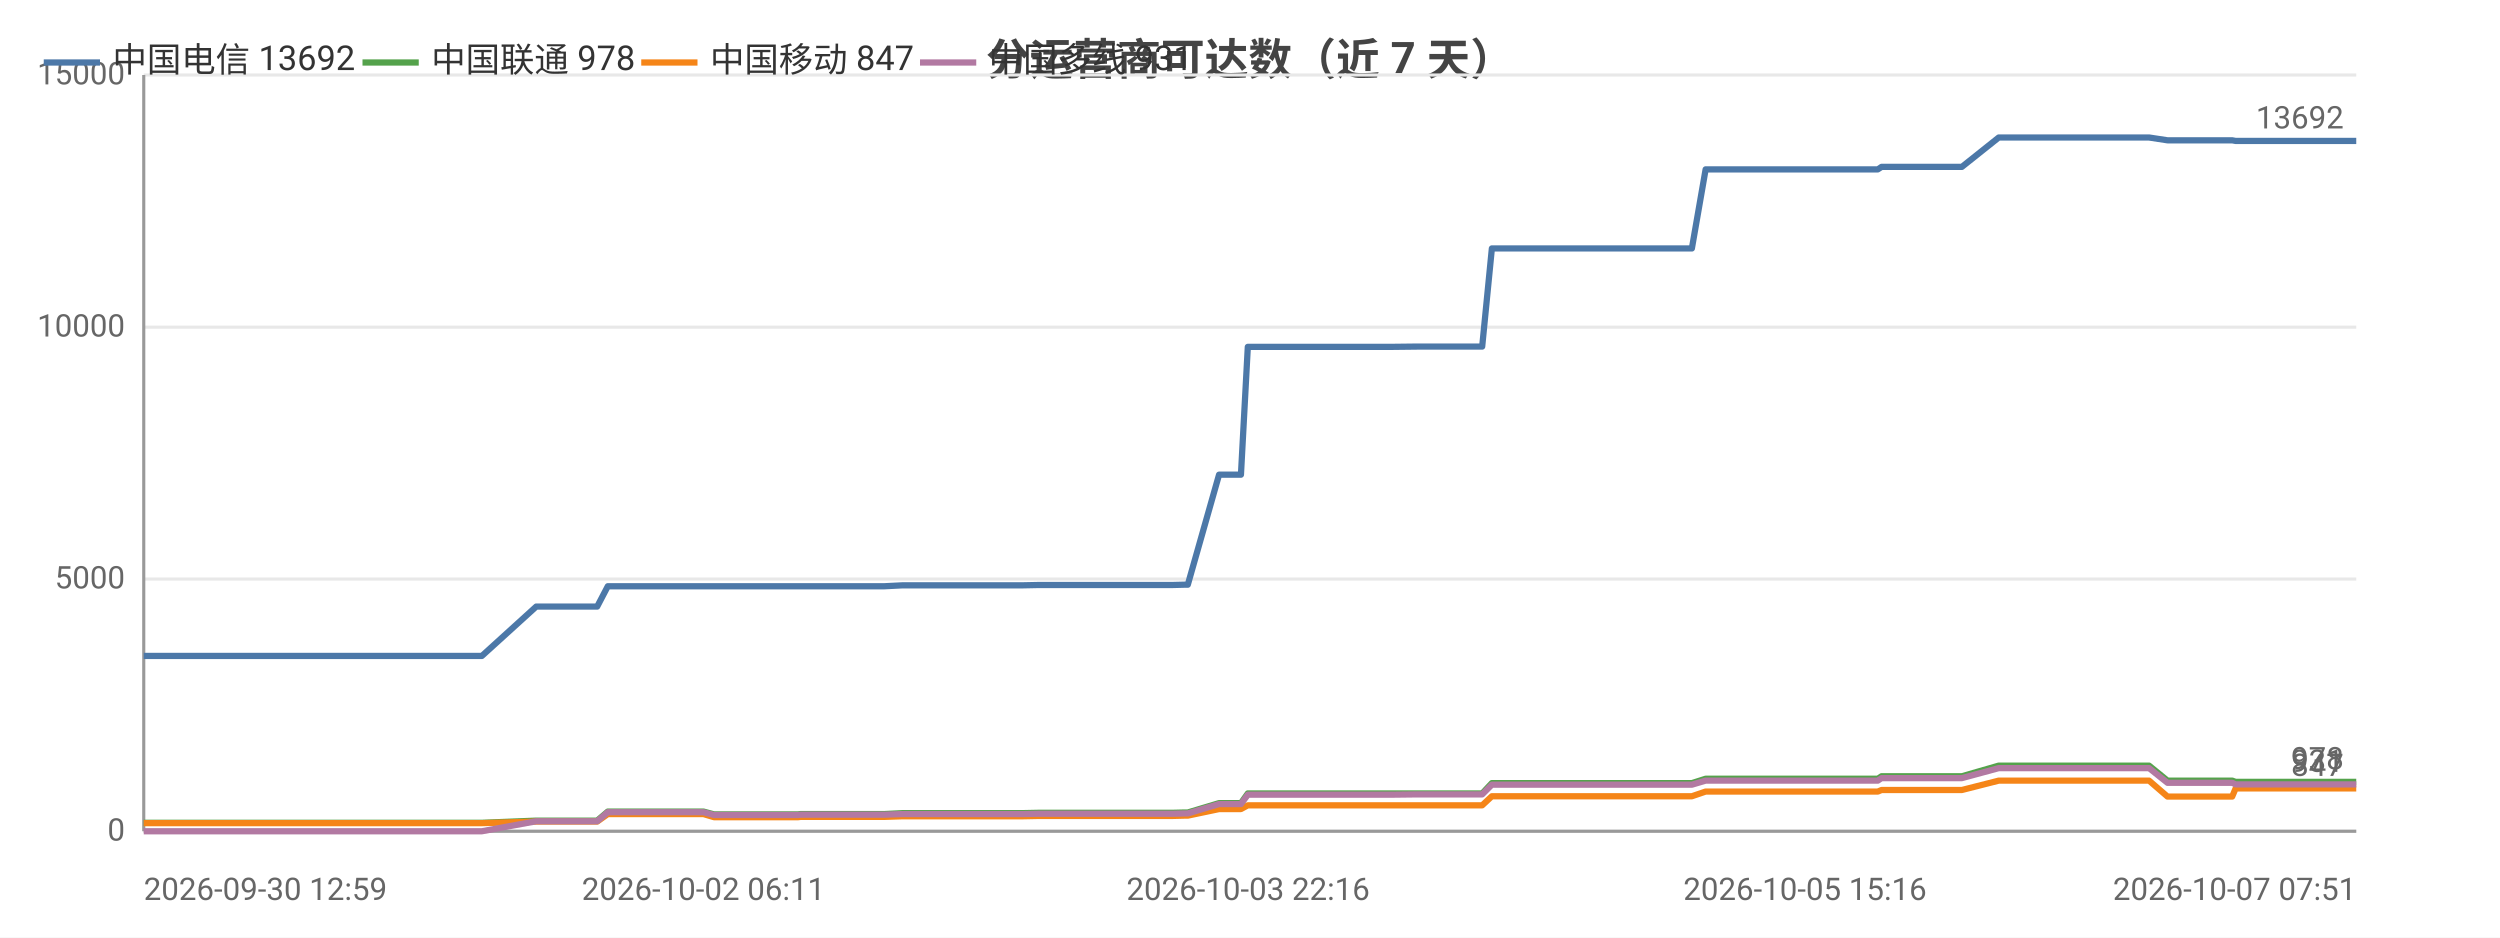
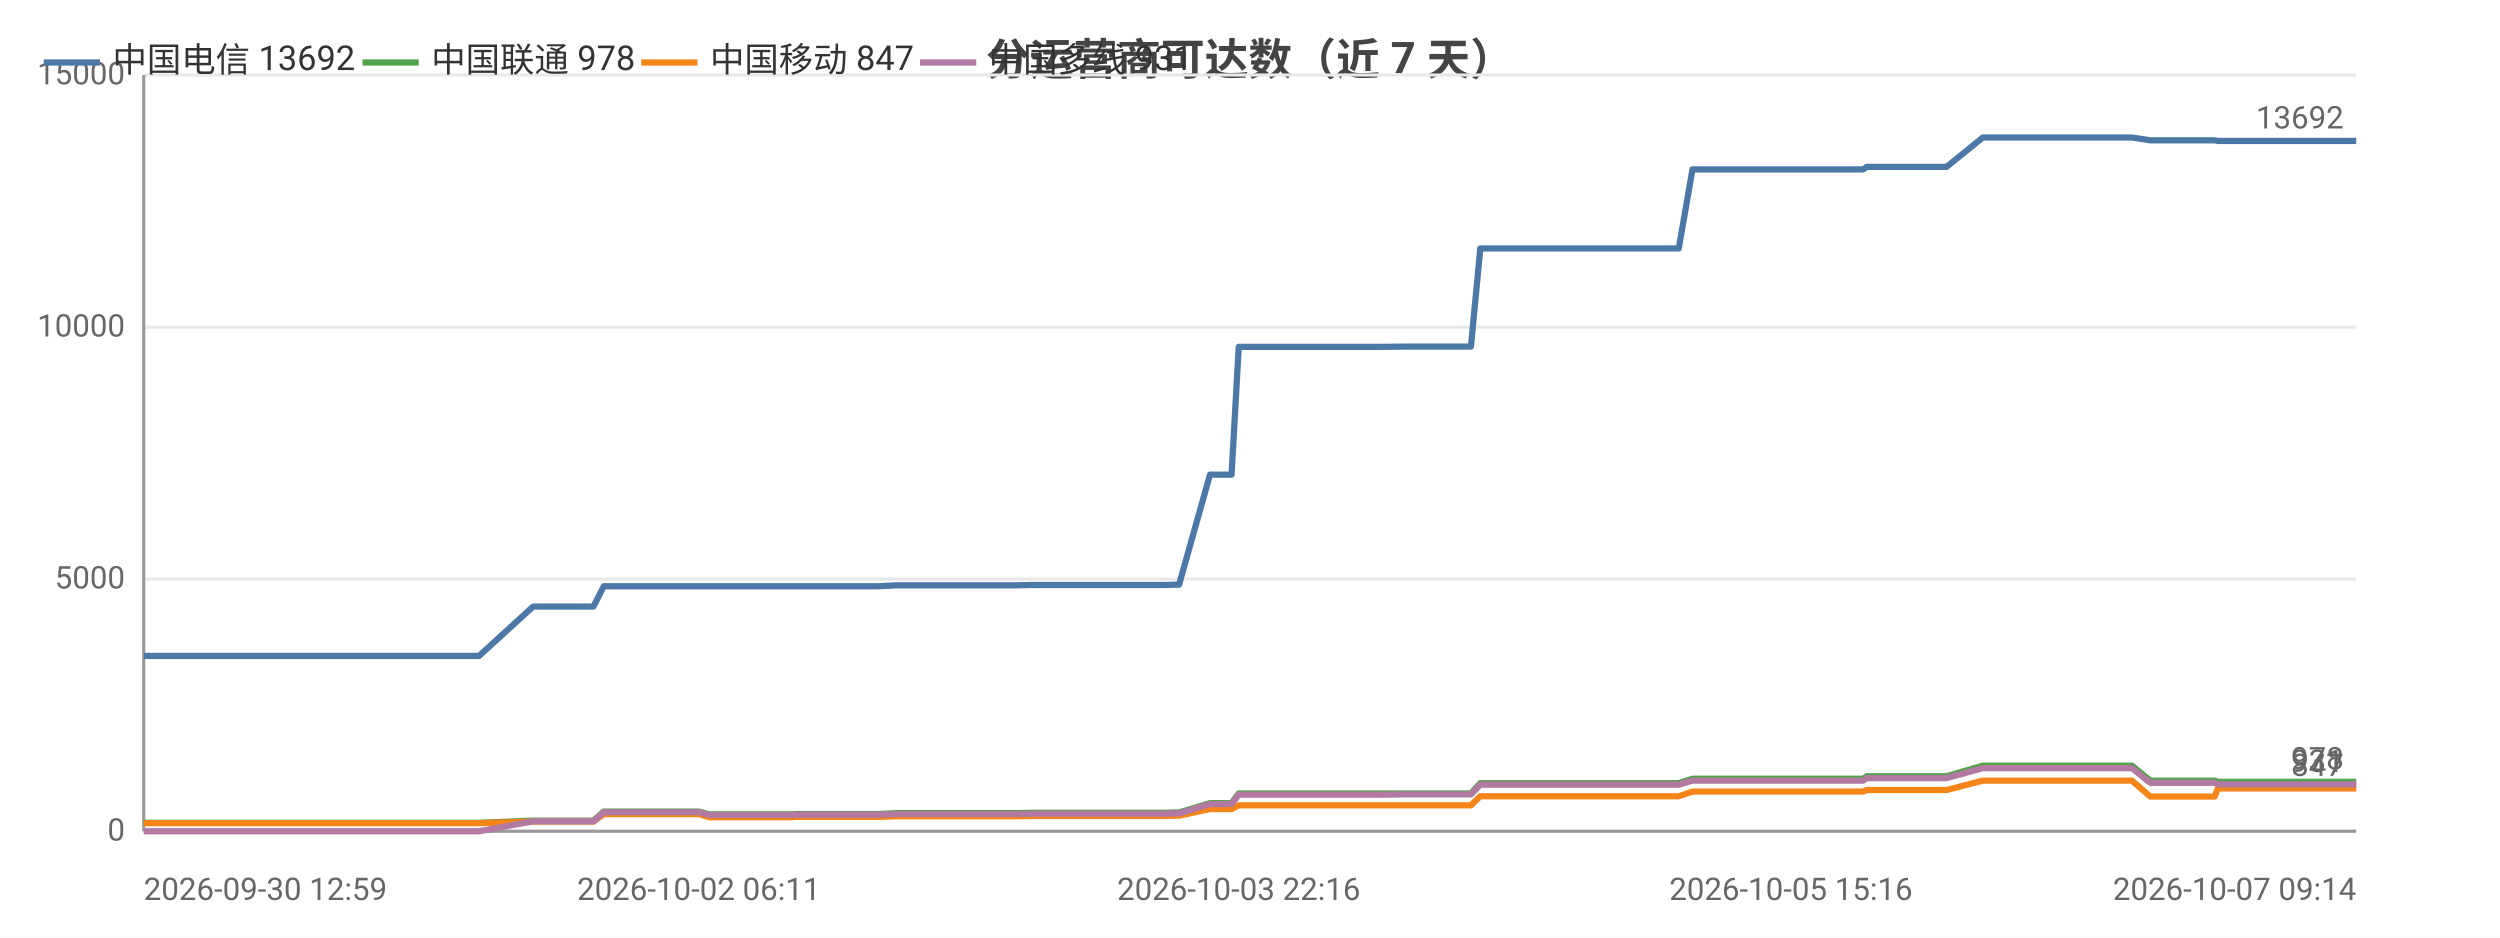
<svg xmlns="http://www.w3.org/2000/svg" width="800" height="300" viewBox="0 0 800 300">
  <rect width="800" height="300" fill="#ffffff" />
  <style>text{font-family:system-ui,-apple-system,'Segoe UI',Roboto,'PingFang SC','Microsoft YaHei','Noto Sans CJK SC',sans-serif}.g{stroke:#e8e8e8;stroke-width:1}.a{stroke:#999;stroke-width:1}.t{font-size:10px;fill:#666}.m{font-size:10px;text-anchor:middle;fill:#666}.e{font-size:10px;text-anchor:end;fill:#666}.l{font-size:11px;fill:#333}.tt{font-size:14px;font-weight:600;text-anchor:middle;fill:#444}.em{font-size:13px;text-anchor:middle;fill:#999}</style>
  <text class="tt" x="400.0" y="24">分运营商可达数（近 7 天）</text>
  <line class="g" x1="46" y1="266" x2="754" y2="266" />
  <text class="e" x="40" y="269">0</text>
  <line class="g" x1="46" y1="185.3" x2="754" y2="185.3" />
  <text class="e" x="40" y="188.3">5000</text>
  <line class="g" x1="46" y1="104.7" x2="754" y2="104.7" />
  <text class="e" x="40" y="107.7">10000</text>
  <line class="g" x1="46" y1="24" x2="754" y2="24" />
  <text class="e" x="40" y="27">15000</text>
  <line class="a" x1="46" y1="24" x2="46" y2="266" />
  <line class="a" x1="46" y1="266" x2="754" y2="266" />
-   <polyline fill="none" stroke="#4c78a8" stroke-width="2" stroke-linejoin="round" points="46,209.9 49.1,209.9 61.4,209.9 61.5,209.9 63.9,209.9 73.2,209.9 74.8,209.9 87.3,209.9 87.4,209.9 89.3,209.9 89.9,209.9 94.6,209.9 103.2,209.9 106.9,209.9 106.9,209.9 109.0,209.9 122.3,209.9 131.5,209.9 132.5,209.9 133.4,209.9 154.2,209.9 171.6,194.1 171.7,194.1 172.7,194.1 172.7,194.1 180.0,194.1 191.1,194.1 191.1,194.1 194.5,187.6 194.5,187.6 199.1,187.6 214.9,187.6 214.9,187.6 225.1,187.6 228.5,187.6 228.6,187.6 243.2,187.6 243.2,187.6 255.4,187.6 256.2,187.6 256.2,187.6 273.8,187.6 283.0,187.6 288.9,187.3 289.0,187.3 293.1,187.3 293.2,187.3 302.5,187.3 306.8,187.3 306.9,187.3 310.7,187.3 310.7,187.3 327.4,187.3 332.2,187.2 332.2,187.2 335.5,187.2 335.5,187.2 353.6,187.2 353.6,187.2 354.8,187.2 359.3,187.2 359.4,187.2 375.1,187.2 379.0,187.1 379.0,187.1 380.1,187.1 380.1,187.1 390.1,151.9 390.1,151.9 392.2,151.9 397.1,151.9 399.3,111.0 399.4,111.0 408.6,111.0 408.6,111.0 415.5,111.0 427.0,111.0 427.1,111.0 440.6,111.0 440.7,111.0 445.0,111.0 453.7,110.9 453.7,110.9 471.9,110.9 471.9,110.9 473.8,110.9 474.3,110.9 477.4,79.5 477.4,79.5 483.2,79.5 485.3,79.5 485.4,79.5 493.0,79.5 498.3,79.5 498.4,79.5 499.8,79.5 509.4,79.5 513.4,79.5 513.5,79.5 515.2,79.5 538.2,79.5 541.4,79.5 545.8,54.2 545.8,54.2 551.2,54.2 551.3,54.2 553.5,54.2 577.6,54.2 598.1,54.2 600.9,54.2 602.1,53.4 603.3,53.4 609.8,53.4 610.8,53.4 625.6,53.4 625.6,53.4 627.8,53.4 639.6,44.0 639.6,44.0 645.3,44.0 652.9,44.0 653.0,44.0 660.0,44.0 682.7,44.0 687.6,44.0 687.7,44.0 693.6,44.9 693.7,44.9 707.8,44.9 714.3,44.9 715.4,45.1 715.5,45.1 726.6,45.1 727.7,45.1 732.6,45.1 737.5,45.1 737.6,45.1 742.9,45.1 745.2,45.1 751.8,45.1 751.9,45.1 754,45.1" />
+   <polyline fill="none" stroke="#4c78a8" stroke-width="2" stroke-linejoin="round" points="46,209.9 49.1,209.9 61.3,209.9 61.3,209.9 63.8,209.9 73.0,209.9 74.6,209.9 87.0,209.9 87.0,209.9 88.9,209.9 89.5,209.9 94.2,209.9 102.7,209.9 106.4,209.9 106.4,209.9 108.4,209.9 121.6,209.9 130.7,209.9 131.7,209.9 132.6,209.9 153.3,209.9 170.6,194.1 170.6,194.1 171.6,194.1 171.6,194.1 178.8,194.1 189.9,194.1 189.9,194.1 193.2,187.6 193.3,187.6 197.8,187.6 213.4,187.6 213.5,187.6 223.6,187.6 227.0,187.6 227.0,187.6 241.5,187.6 241.6,187.6 253.6,187.6 254.4,187.6 254.5,187.6 271.9,187.6 281.0,187.6 286.9,187.3 286.9,187.3 291.0,187.3 291.1,187.3 300.3,187.3 304.6,187.3 304.6,187.3 308.4,187.3 308.5,187.3 325.0,187.3 329.8,187.2 329.8,187.2 333.0,187.2 333.1,187.2 351.0,187.2 351.0,187.2 352.1,187.2 356.7,187.2 356.7,187.2 372.4,187.2 376.1,187.1 376.2,187.1 377.2,187.1 377.3,187.1 387.2,151.9 387.2,151.9 389.3,151.9 394.1,151.9 396.4,111.0 396.4,111.0 405.5,111.0 405.5,111.0 412.3,111.0 423.8,111.0 423.8,111.0 437.3,111.0 437.3,111.0 441.6,111.0 450.2,110.9 450.2,110.9 468.2,110.9 468.3,110.9 470.2,110.9 470.7,110.9 473.7,79.5 473.8,79.5 479.5,79.5 481.6,79.5 481.7,79.5 489.2,79.5 494.5,79.5 494.6,79.5 496.0,79.5 505.5,79.5 509.5,79.5 509.5,79.5 511.2,79.5 534.0,79.5 537.2,79.5 541.6,54.2 541.6,54.2 547.0,54.2 547.0,54.2 549.2,54.2 573.1,54.2 593.4,54.2 596.2,54.2 597.4,53.4 598.6,53.4 605.0,53.4 606.0,53.4 620.7,53.4 620.7,53.4 622.9,53.4 634.5,44.0 634.6,44.0 640.2,44.0 647.8,44.0 647.8,44.0 654.8,44.0 677.3,44.0 682.2,44.0 682.2,44.0 688.1,44.9 688.2,44.9 702.2,44.9 708.7,44.9 709.7,45.1 709.8,45.1 720.9,45.1 721.9,45.1 726.8,45.1 731.7,45.1 731.7,45.1 737.0,45.1 739.3,45.1 745.9,45.1 745.9,45.1 748.0,45.1 754,45.1" />
  <circle cx="46" cy="209.9" r="4" fill="transparent" />
-   <circle cx="87.3" cy="209.9" r="4" fill="transparent" />
-   <circle cx="109.0" cy="209.9" r="4" fill="transparent" />
-   <circle cx="171.7" cy="194.1" r="4" fill="transparent" />
-   <circle cx="199.1" cy="187.6" r="4" fill="transparent" />
-   <circle cx="243.2" cy="187.6" r="4" fill="transparent" />
-   <circle cx="293.1" cy="187.3" r="4" fill="transparent" />
-   <circle cx="327.4" cy="187.3" r="4" fill="transparent" />
-   <circle cx="354.8" cy="187.2" r="4" fill="transparent" />
-   <circle cx="390.1" cy="151.9" r="4" fill="transparent" />
-   <circle cx="408.6" cy="111.0" r="4" fill="transparent" />
-   <circle cx="453.7" cy="110.9" r="4" fill="transparent" />
-   <circle cx="483.2" cy="79.5" r="4" fill="transparent" />
-   <circle cx="509.4" cy="79.5" r="4" fill="transparent" />
-   <circle cx="551.2" cy="54.2" r="4" fill="transparent" />
-   <circle cx="603.3" cy="53.4" r="4" fill="transparent" />
-   <circle cx="645.3" cy="44.0" r="4" fill="transparent" />
-   <circle cx="693.6" cy="44.9" r="4" fill="transparent" />
-   <circle cx="732.6" cy="45.1" r="4" fill="transparent" />
+   <circle cx="87.0" cy="209.9" r="4" fill="transparent" />
+   <circle cx="108.4" cy="209.9" r="4" fill="transparent" />
+   <circle cx="170.6" cy="194.1" r="4" fill="transparent" />
+   <circle cx="197.8" cy="187.6" r="4" fill="transparent" />
+   <circle cx="241.6" cy="187.6" r="4" fill="transparent" />
+   <circle cx="291.0" cy="187.3" r="4" fill="transparent" />
+   <circle cx="325.0" cy="187.3" r="4" fill="transparent" />
+   <circle cx="356.7" cy="187.2" r="4" fill="transparent" />
+   <circle cx="387.2" cy="151.9" r="4" fill="transparent" />
+   <circle cx="412.3" cy="111.0" r="4" fill="transparent" />
+   <circle cx="450.2" cy="110.9" r="4" fill="transparent" />
+   <circle cx="481.6" cy="79.5" r="4" fill="transparent" />
+   <circle cx="509.5" cy="79.5" r="4" fill="transparent" />
+   <circle cx="547.0" cy="54.2" r="4" fill="transparent" />
+   <circle cx="605.0" cy="53.4" r="4" fill="transparent" />
+   <circle cx="647.8" cy="44.0" r="4" fill="transparent" />
+   <circle cx="688.2" cy="44.9" r="4" fill="transparent" />
+   <circle cx="731.7" cy="45.1" r="4" fill="transparent" />
  <circle cx="754" cy="45.1" r="4" fill="transparent" />
  <text class="t" x="750" y="41.1" text-anchor="end" fill="#4c78a8">13692</text>
-   <polyline fill="none" stroke="#54a24b" stroke-width="2" stroke-linejoin="round" points="46,263.3 49.1,263.3 61.4,263.3 61.5,263.3 63.9,263.3 73.2,263.3 74.8,263.3 87.3,263.3 87.4,263.3 89.3,263.3 89.9,263.3 94.6,263.3 103.2,263.3 106.9,263.3 106.9,263.3 109.0,263.3 122.3,263.3 131.5,263.3 132.5,263.3 133.4,263.3 154.2,263.3 171.6,262.6 171.7,262.6 172.7,262.6 172.7,262.6 180.0,262.6 191.1,262.6 191.1,262.6 194.5,259.7 194.5,259.7 199.1,259.7 214.9,259.7 214.9,259.7 225.1,259.7 228.5,260.6 228.6,260.6 243.2,260.6 243.2,260.6 255.4,260.6 256.2,260.5 256.2,260.5 273.8,260.5 283.0,260.5 288.9,260.2 289.0,260.2 293.1,260.2 293.2,260.2 302.5,260.2 306.8,260.2 306.9,260.2 310.7,260.2 310.7,260.2 327.4,260.2 332.2,260.1 332.2,260.1 335.5,260.1 335.5,260.1 353.6,260.1 353.6,260.1 354.8,260.1 359.3,260.1 359.4,260.1 375.1,260.1 379.0,260.0 379.0,260.0 380.1,260.0 380.1,260.0 390.1,257.0 390.1,257.0 392.2,257.0 397.1,257.0 399.3,253.9 399.4,253.9 408.6,253.9 408.6,253.9 415.5,253.9 427.0,253.9 427.1,253.9 440.6,253.9 440.7,253.9 445.0,253.9 453.7,253.9 453.7,253.9 471.9,253.9 471.9,253.9 473.8,253.9 474.3,253.9 477.4,250.6 477.4,250.6 483.2,250.6 485.3,250.6 485.4,250.6 493.0,250.6 498.3,250.6 498.4,250.6 499.8,250.6 509.4,250.6 513.4,250.6 513.5,250.6 515.2,250.6 538.2,250.6 541.4,250.6 545.8,249.2 545.8,249.2 551.2,249.2 551.3,249.2 553.5,249.2 577.6,249.2 598.1,249.2 600.9,249.2 602.1,248.4 603.3,248.4 609.8,248.4 610.8,248.4 625.6,248.4 625.6,248.4 627.8,248.4 639.6,245.0 639.6,245.0 645.3,245.0 652.9,245.0 653.0,245.0 660.0,245.0 682.7,245.0 687.6,245.0 687.7,245.0 693.6,249.8 693.7,249.8 707.8,249.8 714.3,249.8 715.4,250.2 715.5,250.2 726.6,250.2 727.7,250.2 732.6,250.2 737.5,250.2 737.6,250.2 742.9,250.2 745.2,250.2 751.8,250.2 751.9,250.2 754,250.2" />
+   <polyline fill="none" stroke="#54a24b" stroke-width="2" stroke-linejoin="round" points="46,263.3 49.1,263.3 61.3,263.3 61.3,263.3 63.8,263.3 73.0,263.3 74.6,263.3 87.0,263.3 87.0,263.3 88.9,263.3 89.5,263.3 94.2,263.3 102.7,263.3 106.4,263.3 106.4,263.3 108.4,263.3 121.6,263.3 130.7,263.3 131.7,263.3 132.6,263.3 153.3,263.3 170.6,262.6 170.6,262.6 171.6,262.6 171.6,262.6 178.8,262.6 189.9,262.6 189.9,262.6 193.2,259.7 193.3,259.7 197.8,259.7 213.4,259.7 213.5,259.7 223.6,259.7 227.0,260.6 227.0,260.6 241.5,260.6 241.6,260.6 253.6,260.6 254.4,260.5 254.5,260.5 271.9,260.5 281.0,260.5 286.9,260.2 286.9,260.2 291.0,260.2 291.1,260.2 300.3,260.2 304.6,260.2 304.6,260.2 308.4,260.2 308.5,260.2 325.0,260.2 329.8,260.1 329.8,260.1 333.0,260.1 333.1,260.1 351.0,260.1 351.0,260.1 352.1,260.1 356.7,260.1 356.7,260.1 372.4,260.1 376.1,260.0 376.2,260.0 377.2,260.0 377.3,260.0 387.2,257.0 387.2,257.0 389.3,257.0 394.1,257.0 396.4,253.9 396.4,253.9 405.5,253.9 405.5,253.9 412.3,253.9 423.8,253.9 423.8,253.9 437.3,253.9 437.3,253.9 441.6,253.9 450.2,253.9 450.2,253.9 468.2,253.9 468.3,253.9 470.2,253.9 470.7,253.9 473.7,250.6 473.8,250.6 479.5,250.6 481.6,250.6 481.7,250.6 489.2,250.6 494.5,250.6 494.6,250.6 496.0,250.6 505.5,250.6 509.5,250.6 509.5,250.6 511.2,250.6 534.0,250.6 537.2,250.6 541.6,249.2 541.6,249.2 547.0,249.2 547.0,249.2 549.2,249.2 573.1,249.2 593.4,249.2 596.2,249.2 597.4,248.4 598.6,248.4 605.0,248.4 606.0,248.4 620.7,248.4 620.7,248.4 622.9,248.4 634.5,245.0 634.6,245.0 640.2,245.0 647.8,245.0 647.8,245.0 654.8,245.0 677.3,245.0 682.2,245.0 682.2,245.0 688.1,249.8 688.2,249.8 702.2,249.8 708.7,249.8 709.7,250.2 709.8,250.2 720.9,250.2 721.9,250.2 726.8,250.2 731.7,250.2 731.7,250.2 737.0,250.2 739.3,250.2 745.9,250.2 745.9,250.2 748.0,250.2 754,250.2" />
  <circle cx="46" cy="263.3" r="4" fill="transparent" />
-   <circle cx="87.3" cy="263.3" r="4" fill="transparent" />
-   <circle cx="109.0" cy="263.3" r="4" fill="transparent" />
-   <circle cx="171.7" cy="262.6" r="4" fill="transparent" />
-   <circle cx="199.1" cy="259.7" r="4" fill="transparent" />
-   <circle cx="243.2" cy="260.6" r="4" fill="transparent" />
-   <circle cx="293.1" cy="260.2" r="4" fill="transparent" />
-   <circle cx="327.4" cy="260.2" r="4" fill="transparent" />
-   <circle cx="354.8" cy="260.1" r="4" fill="transparent" />
-   <circle cx="390.1" cy="257.0" r="4" fill="transparent" />
-   <circle cx="408.6" cy="253.9" r="4" fill="transparent" />
-   <circle cx="453.7" cy="253.9" r="4" fill="transparent" />
-   <circle cx="483.2" cy="250.6" r="4" fill="transparent" />
-   <circle cx="509.4" cy="250.6" r="4" fill="transparent" />
-   <circle cx="551.2" cy="249.2" r="4" fill="transparent" />
-   <circle cx="603.3" cy="248.4" r="4" fill="transparent" />
-   <circle cx="645.3" cy="245.0" r="4" fill="transparent" />
-   <circle cx="693.6" cy="249.8" r="4" fill="transparent" />
-   <circle cx="732.6" cy="250.2" r="4" fill="transparent" />
+   <circle cx="87.0" cy="263.3" r="4" fill="transparent" />
+   <circle cx="108.4" cy="263.3" r="4" fill="transparent" />
+   <circle cx="170.6" cy="262.6" r="4" fill="transparent" />
+   <circle cx="197.8" cy="259.7" r="4" fill="transparent" />
+   <circle cx="241.6" cy="260.6" r="4" fill="transparent" />
+   <circle cx="291.0" cy="260.2" r="4" fill="transparent" />
+   <circle cx="325.0" cy="260.2" r="4" fill="transparent" />
+   <circle cx="356.7" cy="260.1" r="4" fill="transparent" />
+   <circle cx="387.2" cy="257.0" r="4" fill="transparent" />
+   <circle cx="412.3" cy="253.9" r="4" fill="transparent" />
+   <circle cx="450.2" cy="253.9" r="4" fill="transparent" />
+   <circle cx="481.6" cy="250.6" r="4" fill="transparent" />
+   <circle cx="509.5" cy="250.6" r="4" fill="transparent" />
+   <circle cx="547.0" cy="249.2" r="4" fill="transparent" />
+   <circle cx="605.0" cy="248.4" r="4" fill="transparent" />
+   <circle cx="647.8" cy="245.0" r="4" fill="transparent" />
+   <circle cx="688.2" cy="249.8" r="4" fill="transparent" />
+   <circle cx="731.7" cy="250.2" r="4" fill="transparent" />
  <circle cx="754" cy="250.2" r="4" fill="transparent" />
  <text class="t" x="750" y="246.2" text-anchor="end" fill="#54a24b">978</text>
-   <polyline fill="none" stroke="#f58518" stroke-width="2" stroke-linejoin="round" points="46,263.4 49.1,263.4 61.4,263.4 61.5,263.4 63.9,263.4 73.2,263.4 74.8,263.4 87.3,263.4 87.4,263.4 89.3,263.4 89.9,263.4 94.6,263.4 103.2,263.4 106.9,263.4 106.9,263.4 109.0,263.4 122.3,263.4 131.5,263.4 132.5,263.4 133.4,263.4 154.2,263.4 171.6,262.9 171.7,262.9 172.7,262.9 172.7,262.9 180.0,262.9 191.1,262.9 191.1,262.9 194.5,260.5 194.5,260.5 199.1,260.5 214.9,260.5 214.9,260.5 225.1,260.5 228.5,261.5 228.6,261.5 243.2,261.5 243.2,261.5 255.4,261.5 256.2,261.4 256.2,261.4 273.8,261.4 283.0,261.4 288.9,261.2 289.0,261.2 293.1,261.2 293.2,261.2 302.5,261.2 306.8,261.2 306.9,261.2 310.7,261.2 310.7,261.2 327.4,261.2 332.2,261.1 332.2,261.1 335.5,261.1 335.5,261.1 353.6,261.1 353.6,261.1 354.8,261.1 359.3,261.1 359.4,261.1 375.1,261.1 379.0,261.0 379.0,261.0 380.1,261.0 380.1,261.0 390.1,258.9 390.1,258.9 392.2,258.9 397.1,258.9 399.3,257.7 399.4,257.7 408.6,257.7 408.6,257.7 415.5,257.7 427.0,257.7 427.1,257.7 440.6,257.7 440.7,257.7 445.0,257.7 453.7,257.7 453.7,257.7 471.9,257.7 471.9,257.7 473.8,257.7 474.3,257.7 477.4,254.8 477.4,254.8 483.2,254.8 485.3,254.8 485.4,254.8 493.0,254.8 498.3,254.8 498.4,254.8 499.8,254.8 509.4,254.8 513.4,254.8 513.5,254.8 515.2,254.8 538.2,254.8 541.4,254.8 545.8,253.3 545.8,253.3 551.2,253.3 551.3,253.3 553.5,253.3 577.6,253.3 598.1,253.3 600.9,253.3 602.1,252.8 603.3,252.8 609.8,252.8 610.8,252.8 625.6,252.8 625.6,252.8 627.8,252.8 639.6,249.8 639.6,249.8 645.3,249.8 652.9,249.8 653.0,249.8 660.0,249.8 682.7,249.8 687.6,249.8 687.7,249.8 693.6,254.9 693.7,254.9 707.8,254.9 714.3,254.9 715.4,252.3 715.5,252.3 726.6,252.3 727.7,252.3 732.6,252.3 737.5,252.3 737.6,252.3 742.9,252.3 745.2,252.3 751.8,252.3 751.9,252.3 754,252.3" />
+   <polyline fill="none" stroke="#f58518" stroke-width="2" stroke-linejoin="round" points="46,263.4 49.1,263.4 61.3,263.4 61.3,263.4 63.8,263.4 73.0,263.4 74.6,263.4 87.0,263.4 87.0,263.4 88.9,263.4 89.5,263.4 94.2,263.4 102.7,263.4 106.4,263.4 106.4,263.4 108.4,263.4 121.6,263.4 130.7,263.4 131.7,263.4 132.6,263.4 153.3,263.4 170.6,262.9 170.6,262.9 171.6,262.9 171.6,262.9 178.8,262.9 189.9,262.9 189.9,262.9 193.2,260.5 193.3,260.5 197.8,260.5 213.4,260.5 213.5,260.5 223.6,260.5 227.0,261.5 227.0,261.5 241.5,261.5 241.6,261.5 253.6,261.5 254.4,261.4 254.5,261.4 271.9,261.4 281.0,261.4 286.9,261.2 286.9,261.2 291.0,261.2 291.1,261.2 300.3,261.2 304.6,261.2 304.6,261.2 308.4,261.2 308.5,261.2 325.0,261.2 329.8,261.1 329.8,261.1 333.0,261.1 333.1,261.1 351.0,261.1 351.0,261.1 352.1,261.1 356.7,261.1 356.7,261.1 372.4,261.1 376.1,261.0 376.2,261.0 377.2,261.0 377.3,261.0 387.2,258.9 387.2,258.9 389.3,258.9 394.1,258.9 396.4,257.7 396.4,257.7 405.5,257.7 405.5,257.7 412.3,257.7 423.8,257.7 423.8,257.7 437.3,257.7 437.3,257.7 441.6,257.7 450.2,257.7 450.2,257.7 468.2,257.7 468.3,257.7 470.2,257.7 470.7,257.7 473.7,254.8 473.8,254.8 479.5,254.8 481.6,254.8 481.7,254.8 489.2,254.8 494.5,254.8 494.6,254.8 496.0,254.8 505.5,254.8 509.5,254.8 509.5,254.8 511.2,254.8 534.0,254.8 537.2,254.8 541.6,253.3 541.6,253.3 547.0,253.3 547.0,253.3 549.2,253.3 573.1,253.3 593.4,253.3 596.2,253.3 597.4,252.8 598.6,252.8 605.0,252.8 606.0,252.8 620.7,252.8 620.7,252.8 622.9,252.8 634.5,249.8 634.6,249.8 640.2,249.8 647.8,249.8 647.8,249.8 654.8,249.8 677.3,249.8 682.2,249.8 682.2,249.8 688.1,254.9 688.2,254.9 702.2,254.9 708.7,254.9 709.7,252.3 709.8,252.3 720.9,252.3 721.9,252.3 726.8,252.3 731.7,252.3 731.7,252.3 737.0,252.3 739.3,252.3 745.9,252.3 745.9,252.3 748.0,252.3 754,252.3" />
  <circle cx="46" cy="263.4" r="4" fill="transparent" />
-   <circle cx="87.3" cy="263.4" r="4" fill="transparent" />
-   <circle cx="109.0" cy="263.4" r="4" fill="transparent" />
-   <circle cx="171.7" cy="262.9" r="4" fill="transparent" />
-   <circle cx="199.1" cy="260.5" r="4" fill="transparent" />
-   <circle cx="243.2" cy="261.5" r="4" fill="transparent" />
-   <circle cx="293.1" cy="261.2" r="4" fill="transparent" />
-   <circle cx="327.4" cy="261.2" r="4" fill="transparent" />
-   <circle cx="354.8" cy="261.1" r="4" fill="transparent" />
-   <circle cx="390.1" cy="258.9" r="4" fill="transparent" />
-   <circle cx="408.6" cy="257.7" r="4" fill="transparent" />
-   <circle cx="453.7" cy="257.7" r="4" fill="transparent" />
-   <circle cx="483.2" cy="254.8" r="4" fill="transparent" />
-   <circle cx="509.4" cy="254.8" r="4" fill="transparent" />
-   <circle cx="551.2" cy="253.3" r="4" fill="transparent" />
-   <circle cx="603.3" cy="252.8" r="4" fill="transparent" />
-   <circle cx="645.3" cy="249.8" r="4" fill="transparent" />
-   <circle cx="693.6" cy="254.9" r="4" fill="transparent" />
-   <circle cx="732.6" cy="252.3" r="4" fill="transparent" />
+   <circle cx="87.0" cy="263.4" r="4" fill="transparent" />
+   <circle cx="108.4" cy="263.4" r="4" fill="transparent" />
+   <circle cx="170.6" cy="262.9" r="4" fill="transparent" />
+   <circle cx="197.8" cy="260.5" r="4" fill="transparent" />
+   <circle cx="241.6" cy="261.5" r="4" fill="transparent" />
+   <circle cx="291.0" cy="261.2" r="4" fill="transparent" />
+   <circle cx="325.0" cy="261.2" r="4" fill="transparent" />
+   <circle cx="356.7" cy="261.1" r="4" fill="transparent" />
+   <circle cx="387.2" cy="258.9" r="4" fill="transparent" />
+   <circle cx="412.3" cy="257.7" r="4" fill="transparent" />
+   <circle cx="450.2" cy="257.7" r="4" fill="transparent" />
+   <circle cx="481.6" cy="254.8" r="4" fill="transparent" />
+   <circle cx="509.5" cy="254.8" r="4" fill="transparent" />
+   <circle cx="547.0" cy="253.3" r="4" fill="transparent" />
+   <circle cx="605.0" cy="252.8" r="4" fill="transparent" />
+   <circle cx="647.8" cy="249.8" r="4" fill="transparent" />
+   <circle cx="688.2" cy="254.9" r="4" fill="transparent" />
+   <circle cx="731.7" cy="252.3" r="4" fill="transparent" />
  <circle cx="754" cy="252.3" r="4" fill="transparent" />
  <text class="t" x="750" y="248.3" text-anchor="end" fill="#f58518">847</text>
-   <polyline fill="none" stroke="#b279a2" stroke-width="2" stroke-linejoin="round" points="46,266 49.1,266 61.4,266 61.5,266 63.9,266 73.2,266 74.8,266 87.3,266 87.4,266 89.3,266 89.9,266 94.6,266 103.2,266 106.9,266 106.9,266 109.0,266 122.3,266 131.5,266 132.5,266 133.4,266 154.2,266 171.6,262.8 171.7,262.8 172.7,262.8 172.7,262.8 180.0,262.8 191.1,262.8 191.1,262.8 194.5,259.9 194.5,259.9 199.1,259.9 214.9,259.9 214.9,259.9 225.1,259.9 228.5,260.8 228.6,260.8 243.2,260.8 243.2,260.8 255.4,260.8 256.2,260.7 256.2,260.7 273.8,260.7 283.0,260.7 288.9,260.5 289.0,260.5 293.1,260.5 293.2,260.5 302.5,260.5 306.8,260.5 306.9,260.5 310.7,260.5 310.7,260.5 327.4,260.5 332.2,260.4 332.2,260.4 335.5,260.4 335.5,260.4 353.6,260.4 353.6,260.4 354.8,260.4 359.3,260.4 359.4,260.4 375.1,260.4 379.0,260.3 379.0,260.3 380.1,260.3 380.1,260.3 390.1,257.3 390.1,257.3 392.2,257.3 397.1,257.3 399.3,254.3 399.4,254.3 408.6,254.3 408.6,254.3 415.5,254.3 427.0,254.3 427.1,254.3 440.6,254.3 440.7,254.3 445.0,254.3 453.7,254.2 453.7,254.2 471.9,254.2 471.9,254.2 473.8,254.2 474.3,254.2 477.4,251.1 477.4,251.1 483.2,251.1 485.3,251.1 485.4,251.1 493.0,251.1 498.3,251.1 498.4,251.1 499.8,251.1 509.4,251.1 513.4,251.1 513.5,251.1 515.2,251.1 538.2,251.1 541.4,251.1 545.8,249.8 545.8,249.8 551.2,249.8 551.3,249.8 553.5,249.8 577.6,249.8 598.1,249.8 600.9,249.8 602.1,249.0 603.3,249.0 609.8,249.0 610.8,249.0 625.6,249.0 625.6,249.0 627.8,249.0 639.6,245.8 639.6,245.8 645.3,245.8 652.9,245.8 653.0,245.8 660.0,245.8 682.7,245.8 687.6,245.8 687.7,245.8 693.6,250.5 693.7,250.5 707.8,250.5 714.3,250.5 715.4,251.0 715.5,251.0 726.6,251.0 727.7,251.0 732.6,251.0 737.5,251.0 737.6,251.0 742.9,251.0 745.2,251.0 751.8,251.0 751.9,251.0 754,251.0" />
+   <polyline fill="none" stroke="#b279a2" stroke-width="2" stroke-linejoin="round" points="46,266 49.1,266 61.3,266 61.3,266 63.8,266 73.0,266 74.6,266 87.0,266 87.0,266 88.9,266 89.5,266 94.2,266 102.7,266 106.4,266 106.4,266 108.4,266 121.6,266 130.7,266 131.7,266 132.6,266 153.3,266 170.6,262.8 170.6,262.8 171.6,262.8 171.6,262.8 178.8,262.8 189.9,262.8 189.9,262.8 193.2,259.9 193.3,259.9 197.8,259.9 213.4,259.9 213.5,259.9 223.6,259.9 227.0,260.8 227.0,260.8 241.5,260.8 241.6,260.8 253.6,260.8 254.4,260.7 254.5,260.7 271.9,260.7 281.0,260.7 286.9,260.5 286.9,260.5 291.0,260.5 291.1,260.5 300.3,260.5 304.6,260.5 304.6,260.5 308.4,260.5 308.5,260.5 325.0,260.5 329.8,260.4 329.8,260.4 333.0,260.4 333.1,260.4 351.0,260.4 351.0,260.4 352.1,260.4 356.7,260.4 356.7,260.4 372.4,260.4 376.1,260.3 376.2,260.3 377.2,260.3 377.3,260.3 387.2,257.3 387.2,257.3 389.3,257.3 394.1,257.3 396.4,254.3 396.4,254.3 405.5,254.3 405.5,254.3 412.3,254.3 423.8,254.3 423.8,254.3 437.3,254.3 437.3,254.3 441.6,254.3 450.2,254.2 450.2,254.2 468.2,254.2 468.3,254.2 470.2,254.2 470.7,254.2 473.7,251.1 473.8,251.1 479.5,251.1 481.6,251.1 481.7,251.1 489.2,251.1 494.5,251.1 494.6,251.1 496.0,251.1 505.5,251.1 509.5,251.1 509.5,251.1 511.2,251.1 534.0,251.1 537.2,251.1 541.6,249.8 541.6,249.8 547.0,249.8 547.0,249.8 549.2,249.8 573.1,249.8 593.4,249.8 596.2,249.8 597.4,249.0 598.6,249.0 605.0,249.0 606.0,249.0 620.7,249.0 620.7,249.0 622.9,249.0 634.5,245.8 634.6,245.8 640.2,245.8 647.8,245.8 647.8,245.8 654.8,245.8 677.3,245.8 682.2,245.8 682.2,245.8 688.1,250.5 688.2,250.5 702.2,250.5 708.7,250.5 709.7,251.0 709.8,251.0 720.9,251.0 721.9,251.0 726.8,251.0 731.7,251.0 731.7,251.0 737.0,251.0 739.3,251.0 745.9,251.0 745.9,251.0 748.0,251.0 754,251.0" />
  <circle cx="46" cy="266" r="4" fill="transparent" />
-   <circle cx="87.3" cy="266" r="4" fill="transparent" />
-   <circle cx="109.0" cy="266" r="4" fill="transparent" />
-   <circle cx="171.7" cy="262.8" r="4" fill="transparent" />
-   <circle cx="199.1" cy="259.9" r="4" fill="transparent" />
-   <circle cx="243.2" cy="260.8" r="4" fill="transparent" />
-   <circle cx="293.1" cy="260.5" r="4" fill="transparent" />
-   <circle cx="327.4" cy="260.5" r="4" fill="transparent" />
-   <circle cx="354.8" cy="260.4" r="4" fill="transparent" />
-   <circle cx="390.1" cy="257.3" r="4" fill="transparent" />
-   <circle cx="408.6" cy="254.3" r="4" fill="transparent" />
-   <circle cx="453.7" cy="254.2" r="4" fill="transparent" />
-   <circle cx="483.2" cy="251.1" r="4" fill="transparent" />
-   <circle cx="509.4" cy="251.1" r="4" fill="transparent" />
-   <circle cx="551.2" cy="249.8" r="4" fill="transparent" />
-   <circle cx="603.3" cy="249.0" r="4" fill="transparent" />
-   <circle cx="645.3" cy="245.8" r="4" fill="transparent" />
-   <circle cx="693.6" cy="250.5" r="4" fill="transparent" />
-   <circle cx="732.6" cy="251.0" r="4" fill="transparent" />
+   <circle cx="87.0" cy="266" r="4" fill="transparent" />
+   <circle cx="108.4" cy="266" r="4" fill="transparent" />
+   <circle cx="170.6" cy="262.8" r="4" fill="transparent" />
+   <circle cx="197.8" cy="259.9" r="4" fill="transparent" />
+   <circle cx="241.6" cy="260.8" r="4" fill="transparent" />
+   <circle cx="291.0" cy="260.5" r="4" fill="transparent" />
+   <circle cx="325.0" cy="260.5" r="4" fill="transparent" />
+   <circle cx="356.7" cy="260.4" r="4" fill="transparent" />
+   <circle cx="387.2" cy="257.3" r="4" fill="transparent" />
+   <circle cx="412.3" cy="254.3" r="4" fill="transparent" />
+   <circle cx="450.2" cy="254.2" r="4" fill="transparent" />
+   <circle cx="481.6" cy="251.1" r="4" fill="transparent" />
+   <circle cx="509.5" cy="251.1" r="4" fill="transparent" />
+   <circle cx="547.0" cy="249.8" r="4" fill="transparent" />
+   <circle cx="605.0" cy="249.0" r="4" fill="transparent" />
+   <circle cx="647.8" cy="245.8" r="4" fill="transparent" />
+   <circle cx="688.2" cy="250.5" r="4" fill="transparent" />
+   <circle cx="731.7" cy="251.0" r="4" fill="transparent" />
  <circle cx="754" cy="251.0" r="4" fill="transparent" />
  <text class="t" x="750" y="247.0" text-anchor="end" fill="#b279a2">931</text>
  <text class="t" x="46" y="288">2026-09-30 12:59</text>
-   <text class="m" x="225.1" y="288">2026-10-02 06:11</text>
-   <text class="m" x="399.4" y="288">2026-10-03 22:16</text>
-   <text class="m" x="577.6" y="288">2026-10-05 15:16</text>
-   <text class="e" x="754" y="288">2026-10-07 07:51</text>
+   <text class="m" x="223.6" y="288">2026-10-02 06:11</text>
+   <text class="m" x="396.4" y="288">2026-10-03 22:16</text>
+   <text class="m" x="573.1" y="288">2026-10-05 15:16</text>
+   <text class="e" x="754" y="288">2026-10-07 09:14</text>
  <line x1="14" y1="20" x2="32" y2="20" stroke="#4c78a8" stroke-width="2" />
  <text class="l" x="36" y="23">中国电信 13692</text>
  <line x1="116.0" y1="20" x2="134.0" y2="20" stroke="#54a24b" stroke-width="2" />
  <text class="l" x="138.0" y="23">中国联通 978</text>
  <line x1="205.2" y1="20" x2="223.2" y2="20" stroke="#f58518" stroke-width="2" />
  <text class="l" x="227.2" y="23">中国移动 847</text>
  <line x1="294.4" y1="20" x2="312.4" y2="20" stroke="#b279a2" stroke-width="2" />
  <text class="l" x="316.4" y="23">中国多线 931</text>
</svg>
